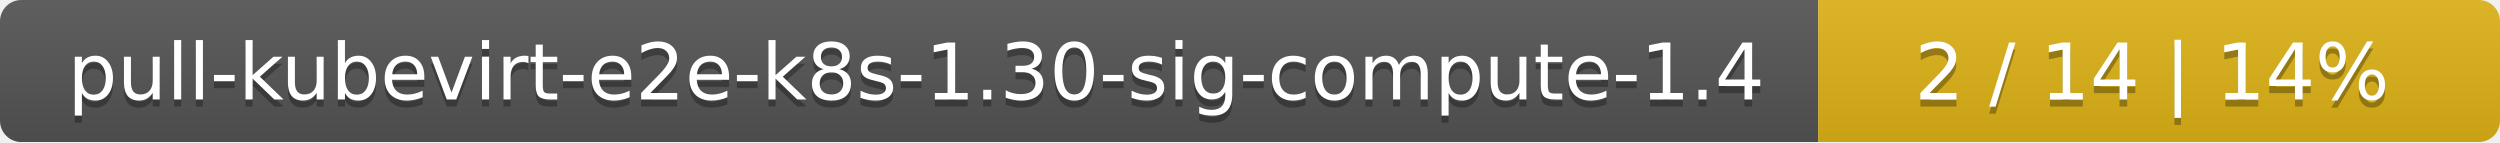
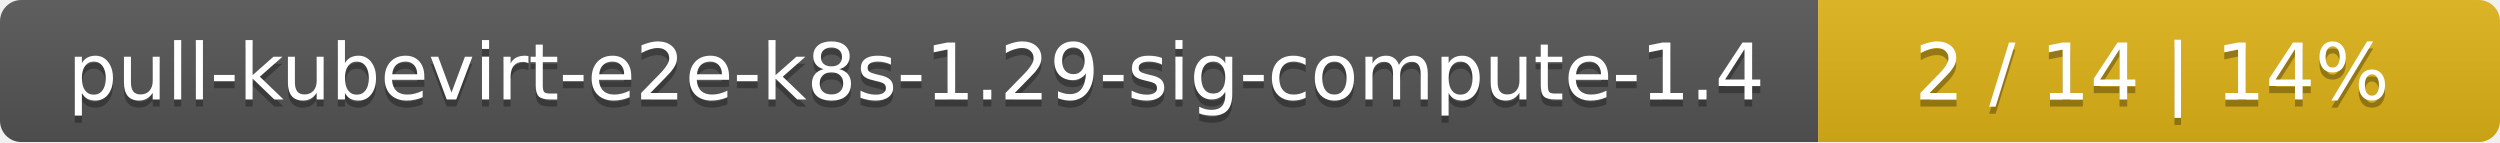
<svg xmlns="http://www.w3.org/2000/svg" width="352" height="20">
  <linearGradient id="smooth" x2="0" y2="100%">
    <stop offset="0" stop-color="#bbb" stop-opacity=".1" />
    <stop offset="1" stop-opacity=".1" />
  </linearGradient>
  <mask id="round">
    <rect width="352" height="20" rx="3" fill="#fff" />
  </mask>
  <g mask="url(#round)">
    <rect width="256" height="20" fill="#555" />
    <rect x="256" width="96" height="20" fill="#dfb317" />
    <rect width="352" height="20" fill="url(#smooth)" />
  </g>
  <g fill="#fff" text-anchor="middle" font-family="DejaVu Sans,Verdana,Geneva,sans-serif" font-size="11">
-     <text x="129" y="15" fill="#010101" fill-opacity=".3">pull-kubevirt-e2e-k8s-1.30-sig-compute-1.4</text>
-     <text x="129" y="14">pull-kubevirt-e2e-k8s-1.30-sig-compute-1.4</text>
+     <text x="129" y="15" fill="#010101" fill-opacity=".3">pull-kubevirt-e2e-k8s-1.29-sig-compute-1.4</text>
+     <text x="129" y="14">pull-kubevirt-e2e-k8s-1.29-sig-compute-1.4</text>
    <text x="303" y="15" fill="#010101" fill-opacity=".3">2 / 14    |    14%</text>
    <text x="303" y="14">2 / 14    |    14%</text>
  </g>
</svg>
